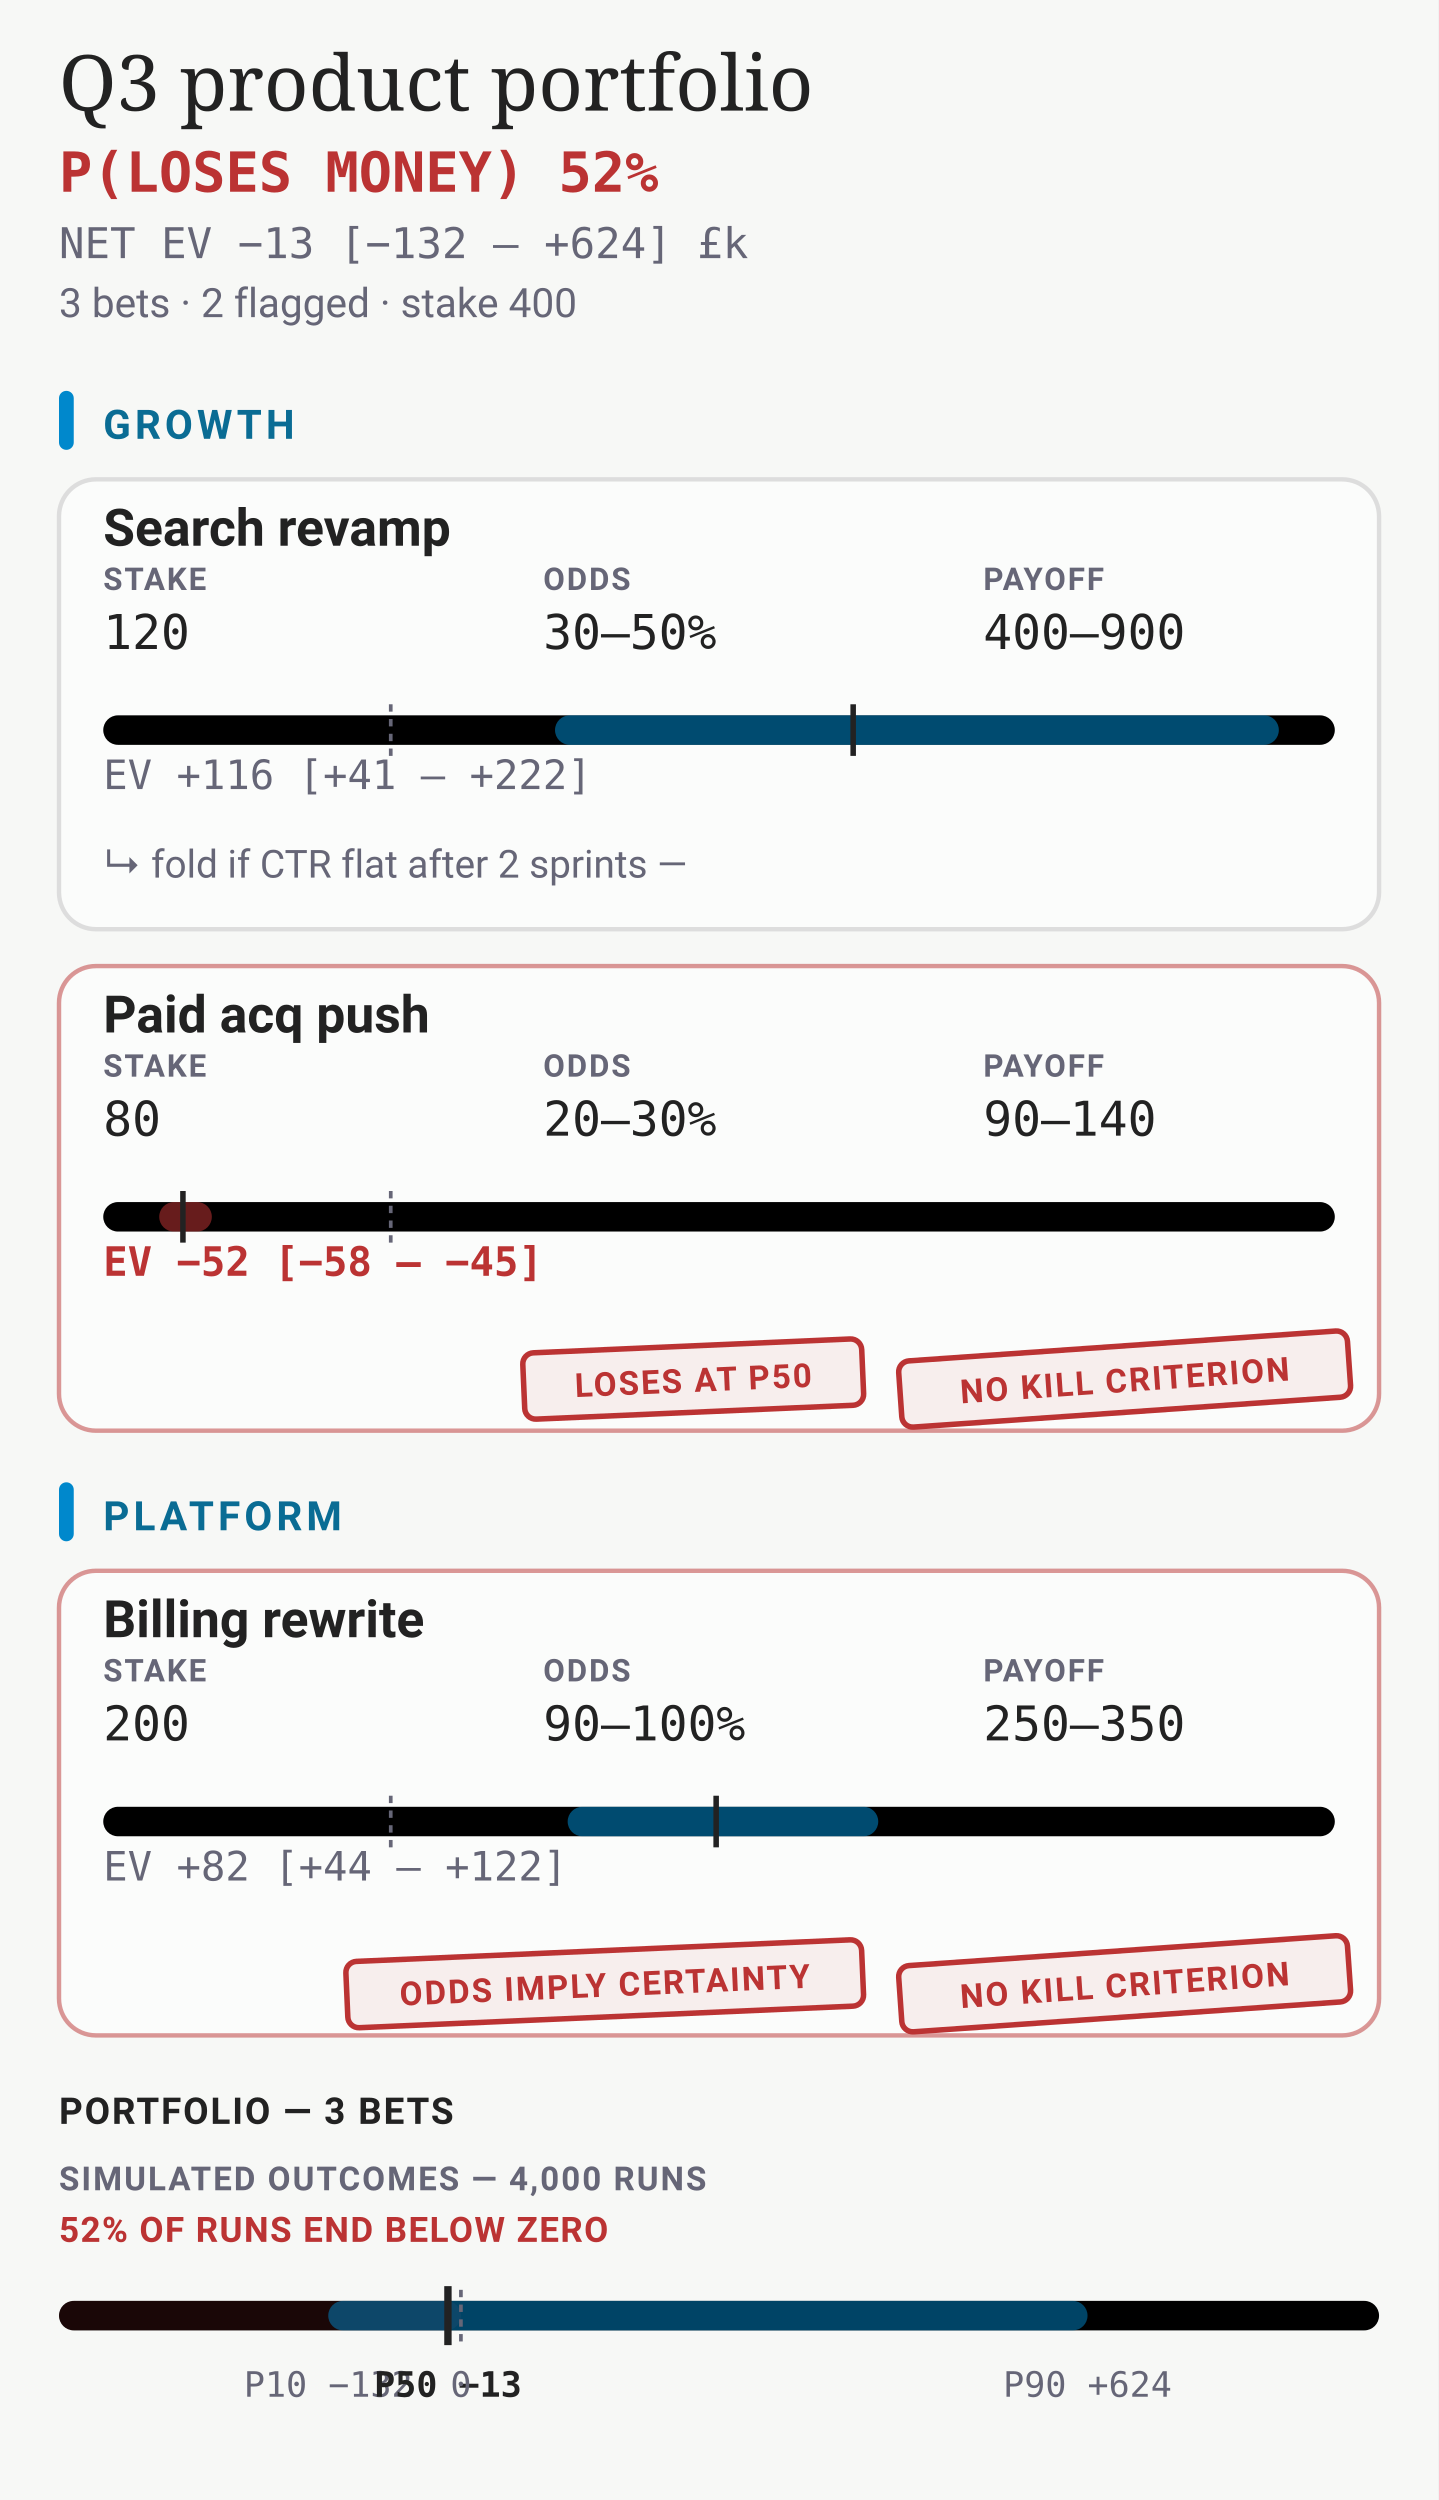
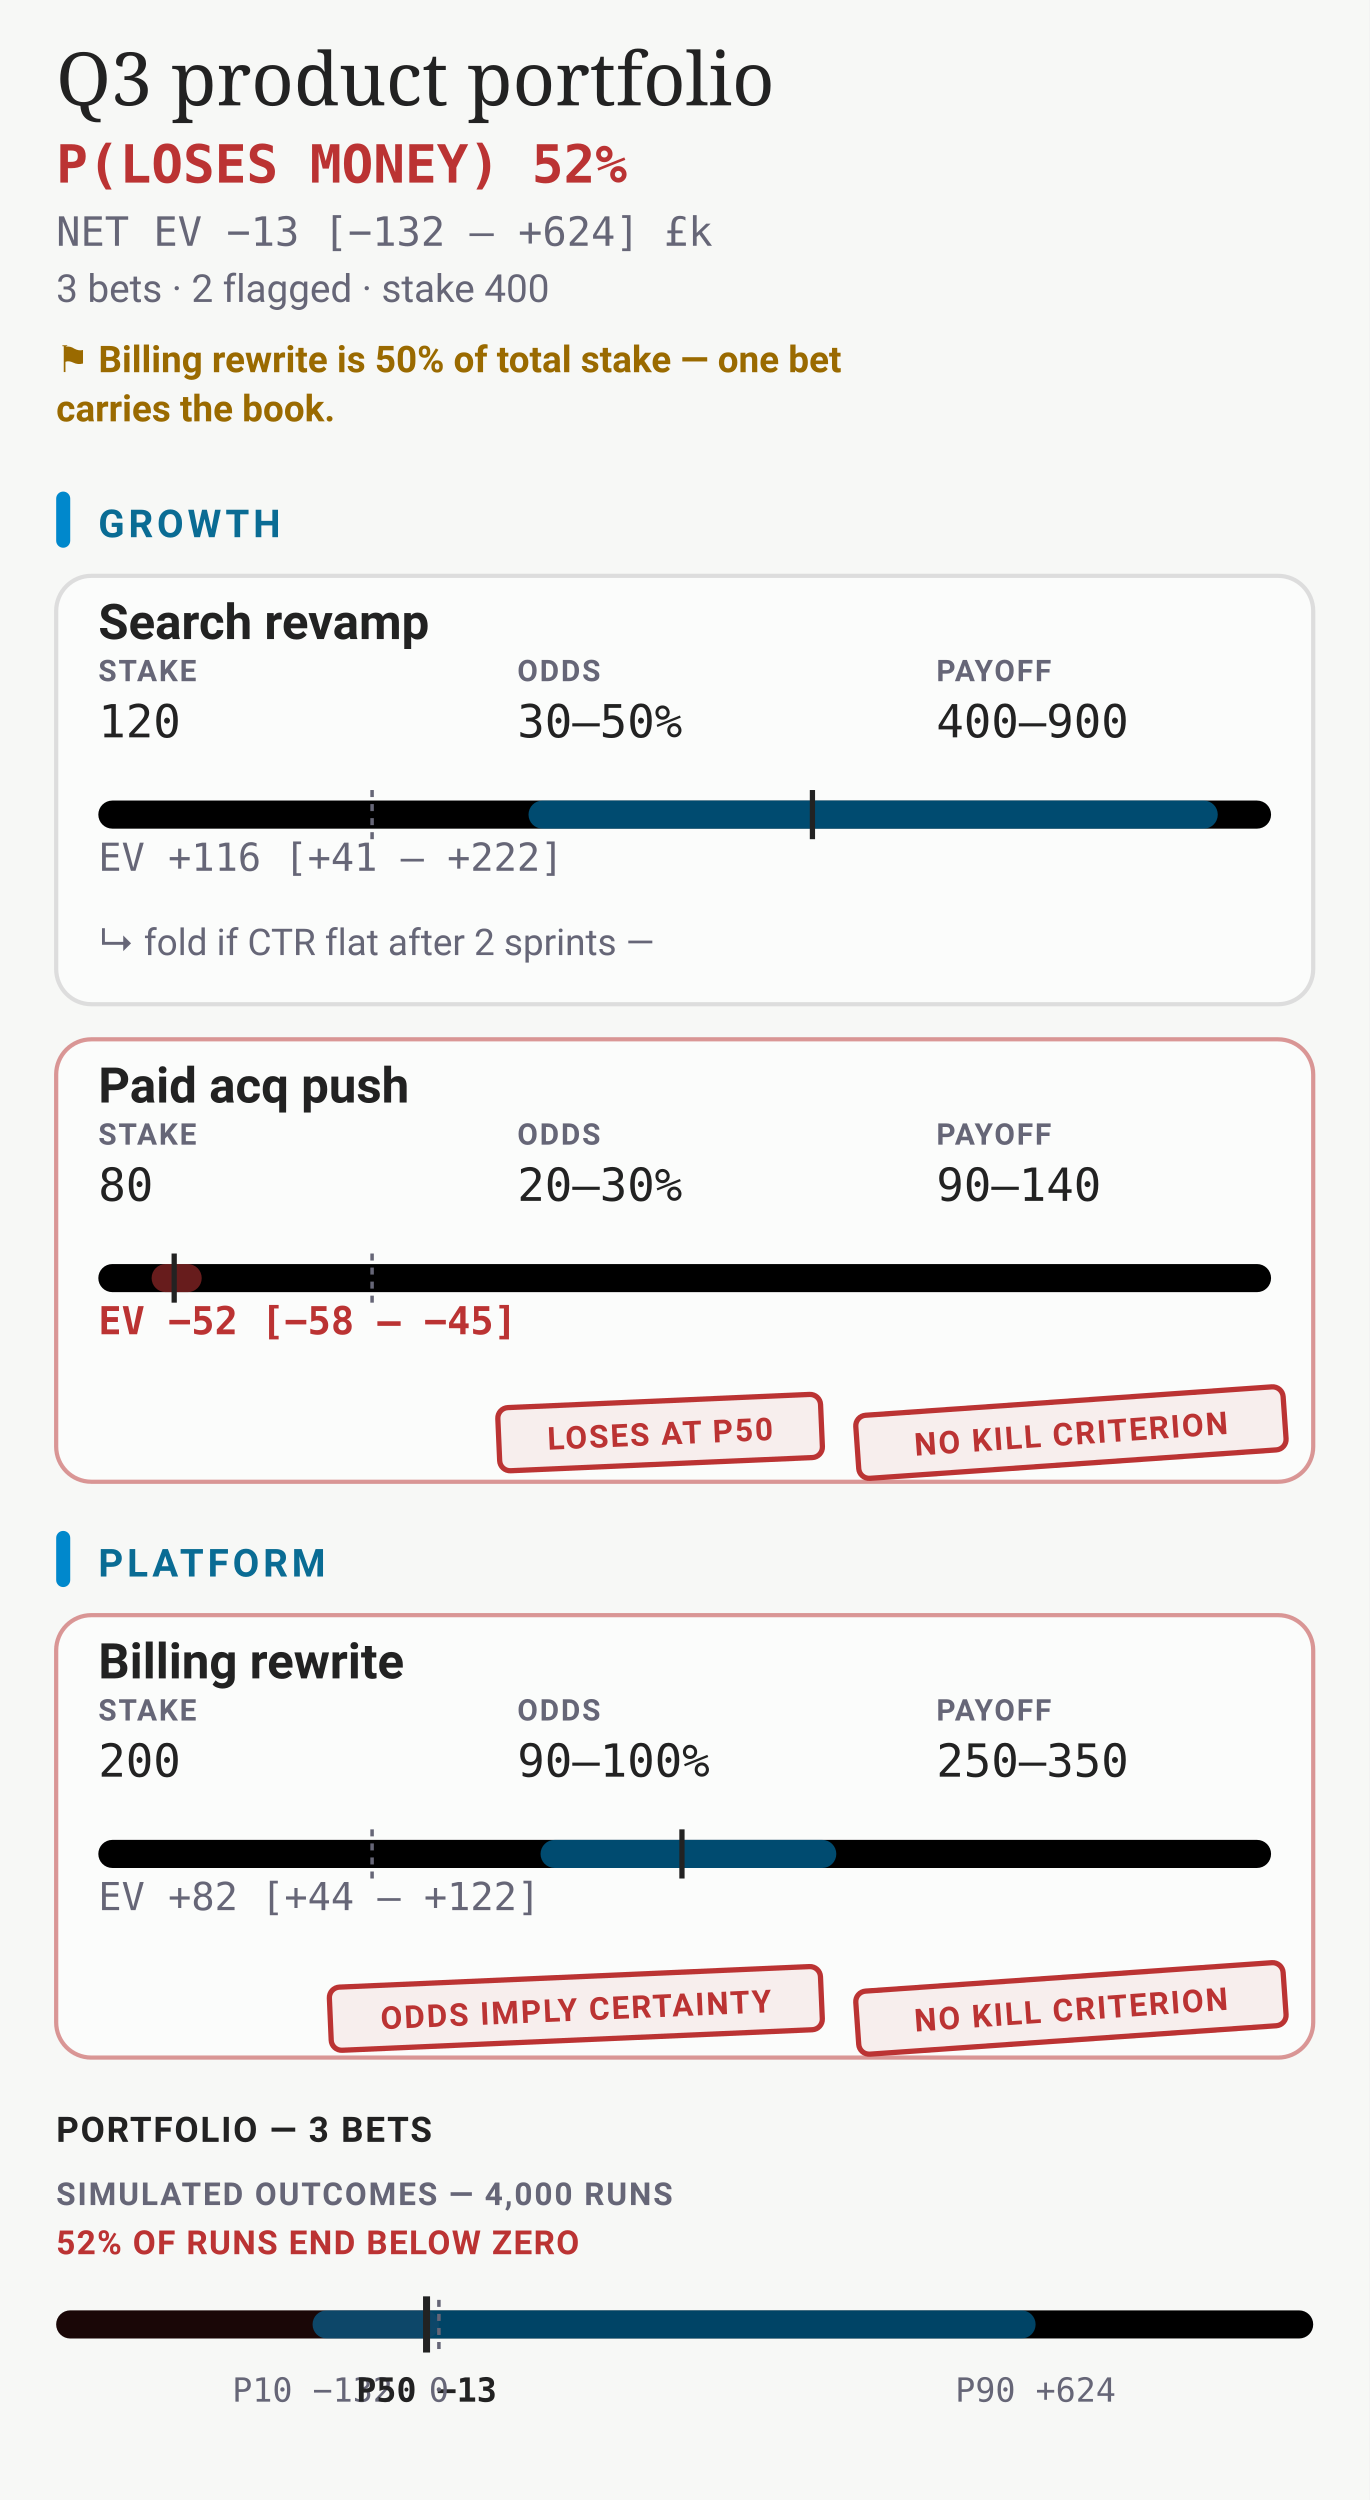
- <svg xmlns="http://www.w3.org/2000/svg" viewBox="0 0 390 678" width="390" height="678" font-family="-apple-system,BlinkMacSystemFont,'Segoe UI',Roboto,sans-serif">
-   <rect width="390" height="678" fill="#f7f8f6" />
+ <svg xmlns="http://www.w3.org/2000/svg" viewBox="0 0 390 712" width="390" height="712" font-family="-apple-system,BlinkMacSystemFont,'Segoe UI',Roboto,sans-serif">
+   <rect width="390" height="712" fill="#f7f8f6" />
  <text x="16" y="30" font-family="Charter, Georgia, serif" font-size="21" fill="#222">Q3 product portfolio</text>
  <text x="16" y="52" font-size="15" font-weight="700" font-family="ui-monospace,'SF Mono',Menlo,Consolas,monospace" fill="#b33">P(LOSES MONEY) 52%</text>
  <text x="16" y="70" font-size="11.5" font-family="ui-monospace,'SF Mono',Menlo,Consolas,monospace" fill="#667">NET EV −13 [−132 – +624] £k</text>
  <text x="16" y="86" font-size="11" fill="#667">3 bets · 2 flagged · stake 400</text>
-   <rect x="16" y="106" width="4" height="16" rx="2" fill="#08c" />
-   <text x="28" y="119" font-size="11" font-weight="700" letter-spacing="0.1em" fill="#0A6C94">GROWTH</text>
+   <text x="16" y="106" font-size="10.5" font-weight="600" fill="#9A6A00">⚑ Billing rewrite is 50% of total stake — one bet</text>
+   <text x="16" y="120" font-size="10.5" font-weight="600" fill="#9A6A00">carries the book.</text>
+   <rect x="16" y="140" width="4" height="16" rx="2" fill="#08c" />
+   <text x="28" y="153" font-size="11" font-weight="700" letter-spacing="0.1em" fill="#0A6C94">GROWTH</text>
  <g data-edit="cardmenu" data-line="4" data-menu="" tabindex="0" role="button" aria-label="More options: Search revamp">
-     <rect data-hit="" x="16" y="130" width="358" height="122" fill="transparent" />
-     <rect x="16" y="130" width="358" height="122" rx="10" fill="#fff" fill-opacity="0.5" stroke="#ddd" stroke-width="1.2" stroke-opacity="1" />
-     <text x="28" y="148" font-size="14" font-weight="600" fill="#222">Search revamp</text>
+     <rect data-hit="" x="16" y="164" width="358" height="122" fill="transparent" />
+     <rect x="16" y="164" width="358" height="122" rx="10" fill="#fff" fill-opacity="0.5" stroke="#ddd" stroke-width="1.2" stroke-opacity="1" />
+     <text x="28" y="182" font-size="14" font-weight="600" fill="#222">Search revamp</text>
    <g data-edit="stake" data-line="4" data-raw="120">
-       <text x="28" y="160" font-size="8.5" font-weight="700" letter-spacing="0.06em" fill="#667">STAKE</text>
-       <text x="28" y="176" font-size="13" font-family="ui-monospace,'SF Mono',Menlo,Consolas,monospace" fill="#222">120</text>
-       <rect x="26" y="148" width="96" height="34" fill="#f7f8f6" fill-opacity="0" />
+       <text x="28" y="194" font-size="8.5" font-weight="700" letter-spacing="0.06em" fill="#667">STAKE</text>
+       <text x="28" y="210" font-size="13" font-family="ui-monospace,'SF Mono',Menlo,Consolas,monospace" fill="#222">120</text>
+       <rect x="26" y="182" width="96" height="34" fill="#f7f8f6" fill-opacity="0" />
    </g>
    <g data-edit="odds" data-line="4" data-raw="30–50%">
-       <text x="147.33" y="160" font-size="8.5" font-weight="700" letter-spacing="0.06em" fill="#667">ODDS</text>
-       <text x="147.33" y="176" font-size="13" font-family="ui-monospace,'SF Mono',Menlo,Consolas,monospace" fill="#222">30–50%</text>
-       <rect x="145.33" y="148" width="96" height="34" fill="#f7f8f6" fill-opacity="0" />
+       <text x="147.33" y="194" font-size="8.5" font-weight="700" letter-spacing="0.06em" fill="#667">ODDS</text>
+       <text x="147.33" y="210" font-size="13" font-family="ui-monospace,'SF Mono',Menlo,Consolas,monospace" fill="#222">30–50%</text>
+       <rect x="145.33" y="182" width="96" height="34" fill="#f7f8f6" fill-opacity="0" />
    </g>
    <g data-edit="payoff" data-line="4" data-raw="400–900">
-       <text x="266.67" y="160" font-size="8.5" font-weight="700" letter-spacing="0.06em" fill="#667">PAYOFF</text>
-       <text x="266.67" y="176" font-size="13" font-family="ui-monospace,'SF Mono',Menlo,Consolas,monospace" fill="#222">400–900</text>
-       <rect x="264.67" y="148" width="96" height="34" fill="#f7f8f6" fill-opacity="0" />
+       <text x="266.67" y="194" font-size="8.5" font-weight="700" letter-spacing="0.06em" fill="#667">PAYOFF</text>
+       <text x="266.67" y="210" font-size="13" font-family="ui-monospace,'SF Mono',Menlo,Consolas,monospace" fill="#222">400–900</text>
+       <rect x="264.67" y="182" width="96" height="34" fill="#f7f8f6" fill-opacity="0" />
    </g>
-     <rect x="28" y="194" width="334" height="8" rx="4" fill="undefined" />
-     <line x1="105.97" y1="191" x2="105.97" y2="205" stroke="#667" stroke-width="1" stroke-dasharray="2 2" />
-     <rect x="150.52" y="194" width="196.3" height="8" rx="4" fill="#08c" fill-opacity="0.55" />
-     <line x1="231.38" y1="191" x2="231.38" y2="205" stroke="#222" stroke-width="1.5" />
-     <text x="28" y="214" font-size="11" font-weight="400" font-family="ui-monospace,'SF Mono',Menlo,Consolas,monospace" fill="#667">EV +116 [+41 – +222]</text>
+     <rect x="28" y="228" width="334" height="8" rx="4" fill="undefined" />
+     <line x1="105.97" y1="225" x2="105.97" y2="239" stroke="#667" stroke-width="1" stroke-dasharray="2 2" />
+     <rect x="150.52" y="228" width="196.3" height="8" rx="4" fill="#08c" fill-opacity="0.55" />
+     <line x1="231.38" y1="225" x2="231.38" y2="239" stroke="#222" stroke-width="1.5" />
+     <text x="28" y="248" font-size="11" font-weight="400" font-family="ui-monospace,'SF Mono',Menlo,Consolas,monospace" fill="#667">EV +116 [+41 – +222]</text>
    <g data-edit="kill" data-line="5" data-raw="CTR flat after 2 sprints by 2026-09-01">
-       <text x="28" y="238" font-size="10.5" fill="#667">↳ fold if CTR flat after 2 sprints —</text>
-       <rect x="28" y="226" width="334" height="22" fill="#f7f8f6" fill-opacity="0" />
+       <text x="28" y="272" font-size="10.5" fill="#667">↳ fold if CTR flat after 2 sprints —</text>
+       <rect x="28" y="260" width="334" height="22" fill="#f7f8f6" fill-opacity="0" />
    </g>
  </g>
  <g data-edit="cardmenu" data-line="6" data-menu="" tabindex="0" role="button" aria-label="More options: Paid acq push">
-     <rect data-hit="" x="16" y="262" width="358" height="126" fill="transparent" />
-     <rect x="16" y="262" width="358" height="126" rx="10" fill="#fff" fill-opacity="0.5" stroke="#b33" stroke-width="1.2" stroke-opacity="0.5" />
-     <text x="28" y="280" font-size="14" font-weight="600" fill="#222">Paid acq push</text>
+     <rect data-hit="" x="16" y="296" width="358" height="126" fill="transparent" />
+     <rect x="16" y="296" width="358" height="126" rx="10" fill="#fff" fill-opacity="0.5" stroke="#b33" stroke-width="1.2" stroke-opacity="0.5" />
+     <text x="28" y="314" font-size="14" font-weight="600" fill="#222">Paid acq push</text>
    <g data-edit="stake" data-line="6" data-raw="80">
-       <text x="28" y="292" font-size="8.5" font-weight="700" letter-spacing="0.06em" fill="#667">STAKE</text>
-       <text x="28" y="308" font-size="13" font-family="ui-monospace,'SF Mono',Menlo,Consolas,monospace" fill="#222">80</text>
-       <rect x="26" y="280" width="96" height="34" fill="#f7f8f6" fill-opacity="0" />
+       <text x="28" y="326" font-size="8.5" font-weight="700" letter-spacing="0.06em" fill="#667">STAKE</text>
+       <text x="28" y="342" font-size="13" font-family="ui-monospace,'SF Mono',Menlo,Consolas,monospace" fill="#222">80</text>
+       <rect x="26" y="314" width="96" height="34" fill="#f7f8f6" fill-opacity="0" />
    </g>
    <g data-edit="odds" data-line="6" data-raw="20–30%">
-       <text x="147.33" y="292" font-size="8.5" font-weight="700" letter-spacing="0.06em" fill="#667">ODDS</text>
-       <text x="147.33" y="308" font-size="13" font-family="ui-monospace,'SF Mono',Menlo,Consolas,monospace" fill="#222">20–30%</text>
-       <rect x="145.33" y="280" width="96" height="34" fill="#f7f8f6" fill-opacity="0" />
+       <text x="147.33" y="326" font-size="8.5" font-weight="700" letter-spacing="0.06em" fill="#667">ODDS</text>
+       <text x="147.33" y="342" font-size="13" font-family="ui-monospace,'SF Mono',Menlo,Consolas,monospace" fill="#222">20–30%</text>
+       <rect x="145.33" y="314" width="96" height="34" fill="#f7f8f6" fill-opacity="0" />
    </g>
    <g data-edit="payoff" data-line="6" data-raw="90–140">
-       <text x="266.67" y="292" font-size="8.5" font-weight="700" letter-spacing="0.06em" fill="#667">PAYOFF</text>
-       <text x="266.67" y="308" font-size="13" font-family="ui-monospace,'SF Mono',Menlo,Consolas,monospace" fill="#222">90–140</text>
-       <rect x="264.67" y="280" width="96" height="34" fill="#f7f8f6" fill-opacity="0" />
+       <text x="266.67" y="326" font-size="8.5" font-weight="700" letter-spacing="0.06em" fill="#667">PAYOFF</text>
+       <text x="266.67" y="342" font-size="13" font-family="ui-monospace,'SF Mono',Menlo,Consolas,monospace" fill="#222">90–140</text>
+       <rect x="264.67" y="314" width="96" height="34" fill="#f7f8f6" fill-opacity="0" />
    </g>
-     <rect x="28" y="326" width="334" height="8" rx="4" fill="undefined" />
-     <line x1="105.97" y1="323" x2="105.97" y2="337" stroke="#667" stroke-width="1" stroke-dasharray="2 2" />
-     <rect x="43.18" y="326" width="14.27" height="8" rx="4" fill="#b33" fill-opacity="0.55" />
-     <line x1="49.61" y1="323" x2="49.61" y2="337" stroke="#222" stroke-width="1.5" />
-     <text x="28" y="346" font-size="11" font-weight="700" font-family="ui-monospace,'SF Mono',Menlo,Consolas,monospace" fill="#b33">EV −52 [−58 – −45]</text>
-     <g transform="rotate(-4 305 374)">
-       <rect x="244" y="365" width="122" height="18" rx="3" fill="#b33" fill-opacity="0.07" stroke="#b33" stroke-width="1.5" />
-       <text x="305" y="377.5" font-size="9" font-weight="700" letter-spacing="0.06em" text-anchor="middle" fill="#b33">NO KILL CRITERION</text>
+     <rect x="28" y="360" width="334" height="8" rx="4" fill="undefined" />
+     <line x1="105.97" y1="357" x2="105.97" y2="371" stroke="#667" stroke-width="1" stroke-dasharray="2 2" />
+     <rect x="43.18" y="360" width="14.27" height="8" rx="4" fill="#b33" fill-opacity="0.55" />
+     <line x1="49.61" y1="357" x2="49.61" y2="371" stroke="#222" stroke-width="1.5" />
+     <text x="28" y="380" font-size="11" font-weight="700" font-family="ui-monospace,'SF Mono',Menlo,Consolas,monospace" fill="#b33">EV −52 [−58 – −45]</text>
+     <g transform="rotate(-4 305 408)">
+       <rect x="244" y="399" width="122" height="18" rx="3" fill="#b33" fill-opacity="0.07" stroke="#b33" stroke-width="1.5" />
+       <text x="305" y="411.5" font-size="9" font-weight="700" letter-spacing="0.06em" text-anchor="middle" fill="#b33">NO KILL CRITERION</text>
    </g>
-     <g transform="rotate(-2.5 188 374)">
-       <rect x="142" y="365" width="92" height="18" rx="3" fill="#b33" fill-opacity="0.07" stroke="#b33" stroke-width="1.5" />
-       <text x="188" y="377.5" font-size="9" font-weight="700" letter-spacing="0.06em" text-anchor="middle" fill="#b33">LOSES AT P50</text>
+     <g transform="rotate(-2.5 188 408)">
+       <rect x="142" y="399" width="92" height="18" rx="3" fill="#b33" fill-opacity="0.07" stroke="#b33" stroke-width="1.5" />
+       <text x="188" y="411.5" font-size="9" font-weight="700" letter-spacing="0.06em" text-anchor="middle" fill="#b33">LOSES AT P50</text>
    </g>
  </g>
-   <rect x="16" y="402" width="4" height="16" rx="2" fill="#08c" />
-   <text x="28" y="415" font-size="11" font-weight="700" letter-spacing="0.1em" fill="#0A6C94">PLATFORM</text>
+   <rect x="16" y="436" width="4" height="16" rx="2" fill="#08c" />
+   <text x="28" y="449" font-size="11" font-weight="700" letter-spacing="0.1em" fill="#0A6C94">PLATFORM</text>
  <g data-edit="cardmenu" data-line="8" data-menu="" tabindex="0" role="button" aria-label="More options: Billing rewrite">
-     <rect data-hit="" x="16" y="426" width="358" height="126" fill="transparent" />
-     <rect x="16" y="426" width="358" height="126" rx="10" fill="#fff" fill-opacity="0.5" stroke="#b33" stroke-width="1.2" stroke-opacity="0.5" />
-     <text x="28" y="444" font-size="14" font-weight="600" fill="#222">Billing rewrite</text>
+     <rect data-hit="" x="16" y="460" width="358" height="126" fill="transparent" />
+     <rect x="16" y="460" width="358" height="126" rx="10" fill="#fff" fill-opacity="0.5" stroke="#b33" stroke-width="1.2" stroke-opacity="0.5" />
+     <text x="28" y="478" font-size="14" font-weight="600" fill="#222">Billing rewrite</text>
    <g data-edit="stake" data-line="8" data-raw="200">
-       <text x="28" y="456" font-size="8.5" font-weight="700" letter-spacing="0.06em" fill="#667">STAKE</text>
-       <text x="28" y="472" font-size="13" font-family="ui-monospace,'SF Mono',Menlo,Consolas,monospace" fill="#222">200</text>
-       <rect x="26" y="444" width="96" height="34" fill="#f7f8f6" fill-opacity="0" />
+       <text x="28" y="490" font-size="8.5" font-weight="700" letter-spacing="0.06em" fill="#667">STAKE</text>
+       <text x="28" y="506" font-size="13" font-family="ui-monospace,'SF Mono',Menlo,Consolas,monospace" fill="#222">200</text>
+       <rect x="26" y="478" width="96" height="34" fill="#f7f8f6" fill-opacity="0" />
    </g>
    <g data-edit="odds" data-line="8" data-raw="90–100%">
-       <text x="147.33" y="456" font-size="8.5" font-weight="700" letter-spacing="0.06em" fill="#667">ODDS</text>
-       <text x="147.33" y="472" font-size="13" font-family="ui-monospace,'SF Mono',Menlo,Consolas,monospace" fill="#222">90–100%</text>
-       <rect x="145.33" y="444" width="96" height="34" fill="#f7f8f6" fill-opacity="0" />
+       <text x="147.33" y="490" font-size="8.5" font-weight="700" letter-spacing="0.06em" fill="#667">ODDS</text>
+       <text x="147.33" y="506" font-size="13" font-family="ui-monospace,'SF Mono',Menlo,Consolas,monospace" fill="#222">90–100%</text>
+       <rect x="145.33" y="478" width="96" height="34" fill="#f7f8f6" fill-opacity="0" />
    </g>
    <g data-edit="payoff" data-line="8" data-raw="250–350">
-       <text x="266.67" y="456" font-size="8.5" font-weight="700" letter-spacing="0.06em" fill="#667">PAYOFF</text>
-       <text x="266.67" y="472" font-size="13" font-family="ui-monospace,'SF Mono',Menlo,Consolas,monospace" fill="#222">250–350</text>
-       <rect x="264.67" y="444" width="96" height="34" fill="#f7f8f6" fill-opacity="0" />
+       <text x="266.67" y="490" font-size="8.5" font-weight="700" letter-spacing="0.06em" fill="#667">PAYOFF</text>
+       <text x="266.67" y="506" font-size="13" font-family="ui-monospace,'SF Mono',Menlo,Consolas,monospace" fill="#222">250–350</text>
+       <rect x="264.67" y="478" width="96" height="34" fill="#f7f8f6" fill-opacity="0" />
    </g>
-     <rect x="28" y="490" width="334" height="8" rx="4" fill="undefined" />
-     <line x1="105.97" y1="487" x2="105.97" y2="501" stroke="#667" stroke-width="1" stroke-dasharray="2 2" />
-     <rect x="153.95" y="490" width="84.23" height="8" rx="4" fill="#08c" fill-opacity="0.55" />
-     <line x1="194.22" y1="487" x2="194.22" y2="501" stroke="#222" stroke-width="1.5" />
-     <text x="28" y="510" font-size="11" font-weight="400" font-family="ui-monospace,'SF Mono',Menlo,Consolas,monospace" fill="#667">EV +82 [+44 – +122]</text>
-     <g transform="rotate(-4 305 538)">
-       <rect x="244" y="529" width="122" height="18" rx="3" fill="#b33" fill-opacity="0.07" stroke="#b33" stroke-width="1.5" />
-       <text x="305" y="541.5" font-size="9" font-weight="700" letter-spacing="0.06em" text-anchor="middle" fill="#b33">NO KILL CRITERION</text>
+     <rect x="28" y="524" width="334" height="8" rx="4" fill="undefined" />
+     <line x1="105.97" y1="521" x2="105.97" y2="535" stroke="#667" stroke-width="1" stroke-dasharray="2 2" />
+     <rect x="153.95" y="524" width="84.23" height="8" rx="4" fill="#08c" fill-opacity="0.55" />
+     <line x1="194.22" y1="521" x2="194.22" y2="535" stroke="#222" stroke-width="1.5" />
+     <text x="28" y="544" font-size="11" font-weight="400" font-family="ui-monospace,'SF Mono',Menlo,Consolas,monospace" fill="#667">EV +82 [+44 – +122]</text>
+     <g transform="rotate(-4 305 572)">
+       <rect x="244" y="563" width="122" height="18" rx="3" fill="#b33" fill-opacity="0.07" stroke="#b33" stroke-width="1.5" />
+       <text x="305" y="575.5" font-size="9" font-weight="700" letter-spacing="0.06em" text-anchor="middle" fill="#b33">NO KILL CRITERION</text>
    </g>
-     <g transform="rotate(-2.5 164 538)">
-       <rect x="94" y="529" width="140" height="18" rx="3" fill="#b33" fill-opacity="0.07" stroke="#b33" stroke-width="1.5" />
-       <text x="164" y="541.5" font-size="9" font-weight="700" letter-spacing="0.06em" text-anchor="middle" fill="#b33">ODDS IMPLY CERTAINTY</text>
+     <g transform="rotate(-2.5 164 572)">
+       <rect x="94" y="563" width="140" height="18" rx="3" fill="#b33" fill-opacity="0.07" stroke="#b33" stroke-width="1.5" />
+       <text x="164" y="575.5" font-size="9" font-weight="700" letter-spacing="0.06em" text-anchor="middle" fill="#b33">ODDS IMPLY CERTAINTY</text>
    </g>
  </g>
-   <text x="16" y="576" font-size="10" font-weight="700" letter-spacing="0.05em" fill="#222">PORTFOLIO — 3 BETS</text>
-   <text x="16" y="594" font-size="9" font-weight="700" letter-spacing="0.06em" fill="#667">SIMULATED OUTCOMES — 4,000 RUNS</text>
-   <text x="16" y="608" font-size="9.5" font-weight="700" letter-spacing="0.04em" fill="#b33">52% OF RUNS END BELOW ZERO</text>
-   <rect x="16" y="624" width="358" height="8" rx="4" fill="undefined" />
-   <rect x="16" y="624" width="109" height="8" rx="4" fill="#b33" fill-opacity="0.14" />
-   <rect x="89.02" y="624" width="205.92" height="8" rx="4" fill="#08c" fill-opacity="0.5" />
-   <line x1="125" y1="621" x2="125" y2="635" stroke="#667" stroke-width="1" stroke-dasharray="2 2" />
-   <line x1="121.48" y1="620" x2="121.48" y2="636" stroke="#222" stroke-width="2" />
-   <text x="89.02" y="650" font-size="9.5" text-anchor="middle" font-family="ui-monospace,'SF Mono',Menlo,Consolas,monospace" fill="#667">P10 −132</text>
-   <text x="121.48" y="650" font-size="9.5" font-weight="700" text-anchor="middle" font-family="ui-monospace,'SF Mono',Menlo,Consolas,monospace" fill="#222">P50 −13</text>
-   <text x="294.93" y="650" font-size="9.5" text-anchor="middle" font-family="ui-monospace,'SF Mono',Menlo,Consolas,monospace" fill="#667">P90 +624</text>
-   <text x="125" y="650" font-size="9.5" text-anchor="middle" font-family="ui-monospace,'SF Mono',Menlo,Consolas,monospace" fill="#667">0</text>
+   <text x="16" y="610" font-size="10" font-weight="700" letter-spacing="0.05em" fill="#222">PORTFOLIO — 3 BETS</text>
+   <text x="16" y="628" font-size="9" font-weight="700" letter-spacing="0.06em" fill="#667">SIMULATED OUTCOMES — 4,000 RUNS</text>
+   <text x="16" y="642" font-size="9.5" font-weight="700" letter-spacing="0.04em" fill="#b33">52% OF RUNS END BELOW ZERO</text>
+   <rect x="16" y="658" width="358" height="8" rx="4" fill="undefined" />
+   <rect x="16" y="658" width="109" height="8" rx="4" fill="#b33" fill-opacity="0.14" />
+   <rect x="89.02" y="658" width="205.92" height="8" rx="4" fill="#08c" fill-opacity="0.5" />
+   <line x1="125" y1="655" x2="125" y2="669" stroke="#667" stroke-width="1" stroke-dasharray="2 2" />
+   <line x1="121.48" y1="654" x2="121.48" y2="670" stroke="#222" stroke-width="2" />
+   <text x="89.02" y="684" font-size="9.5" text-anchor="middle" font-family="ui-monospace,'SF Mono',Menlo,Consolas,monospace" fill="#667">P10 −132</text>
+   <text x="121.48" y="684" font-size="9.5" font-weight="700" text-anchor="middle" font-family="ui-monospace,'SF Mono',Menlo,Consolas,monospace" fill="#222">P50 −13</text>
+   <text x="294.93" y="684" font-size="9.5" text-anchor="middle" font-family="ui-monospace,'SF Mono',Menlo,Consolas,monospace" fill="#667">P90 +624</text>
+   <text x="125" y="684" font-size="9.5" text-anchor="middle" font-family="ui-monospace,'SF Mono',Menlo,Consolas,monospace" fill="#667">0</text>
  <rect data-narrow="" width="0" height="0" fill="none" />
</svg>
